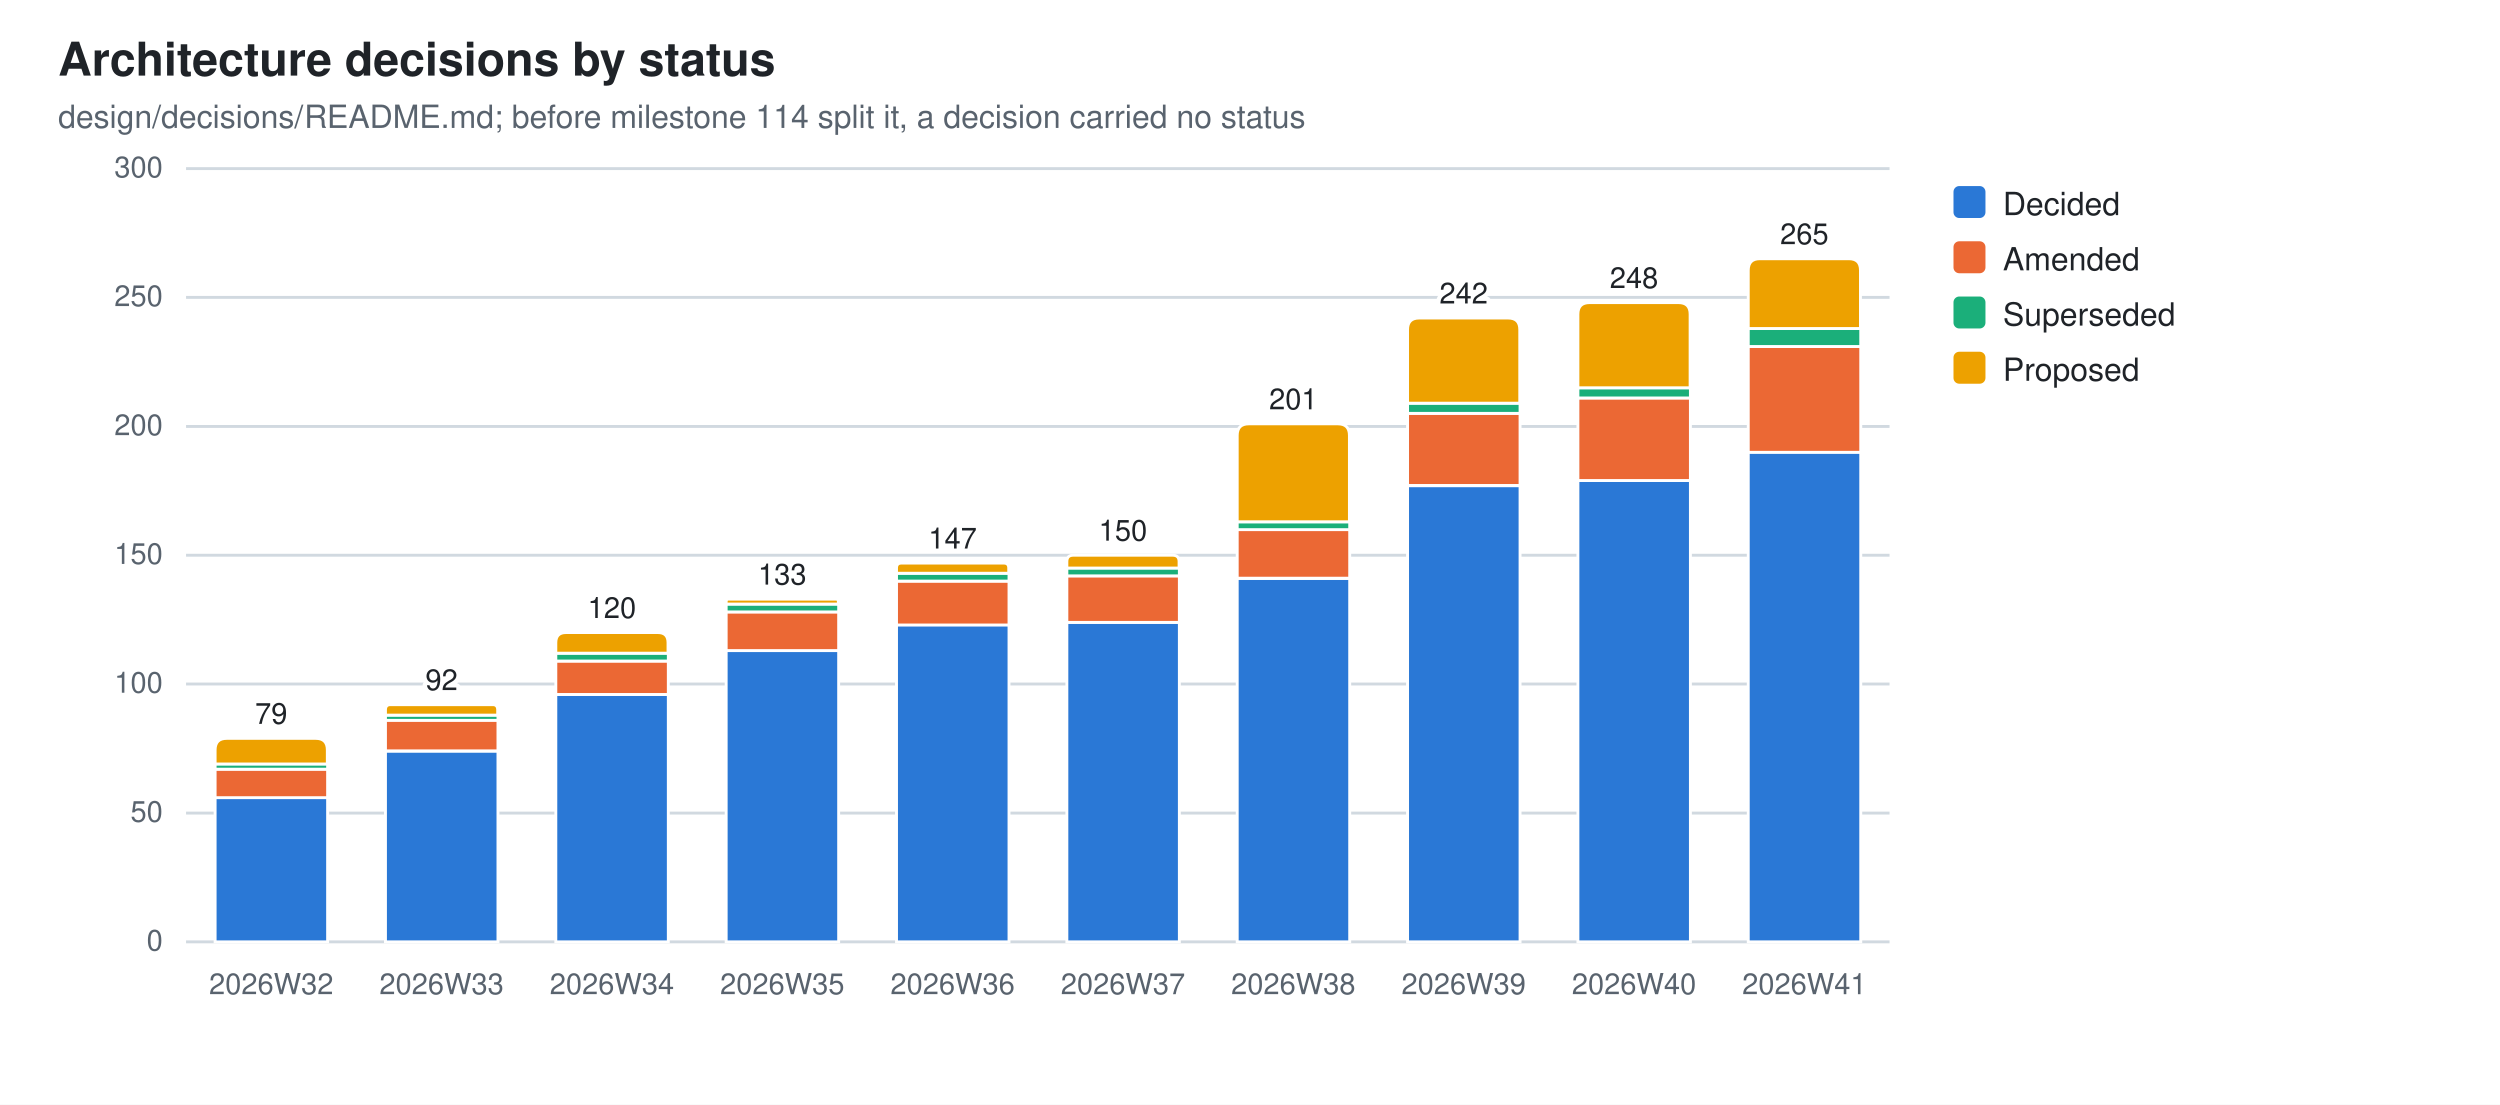
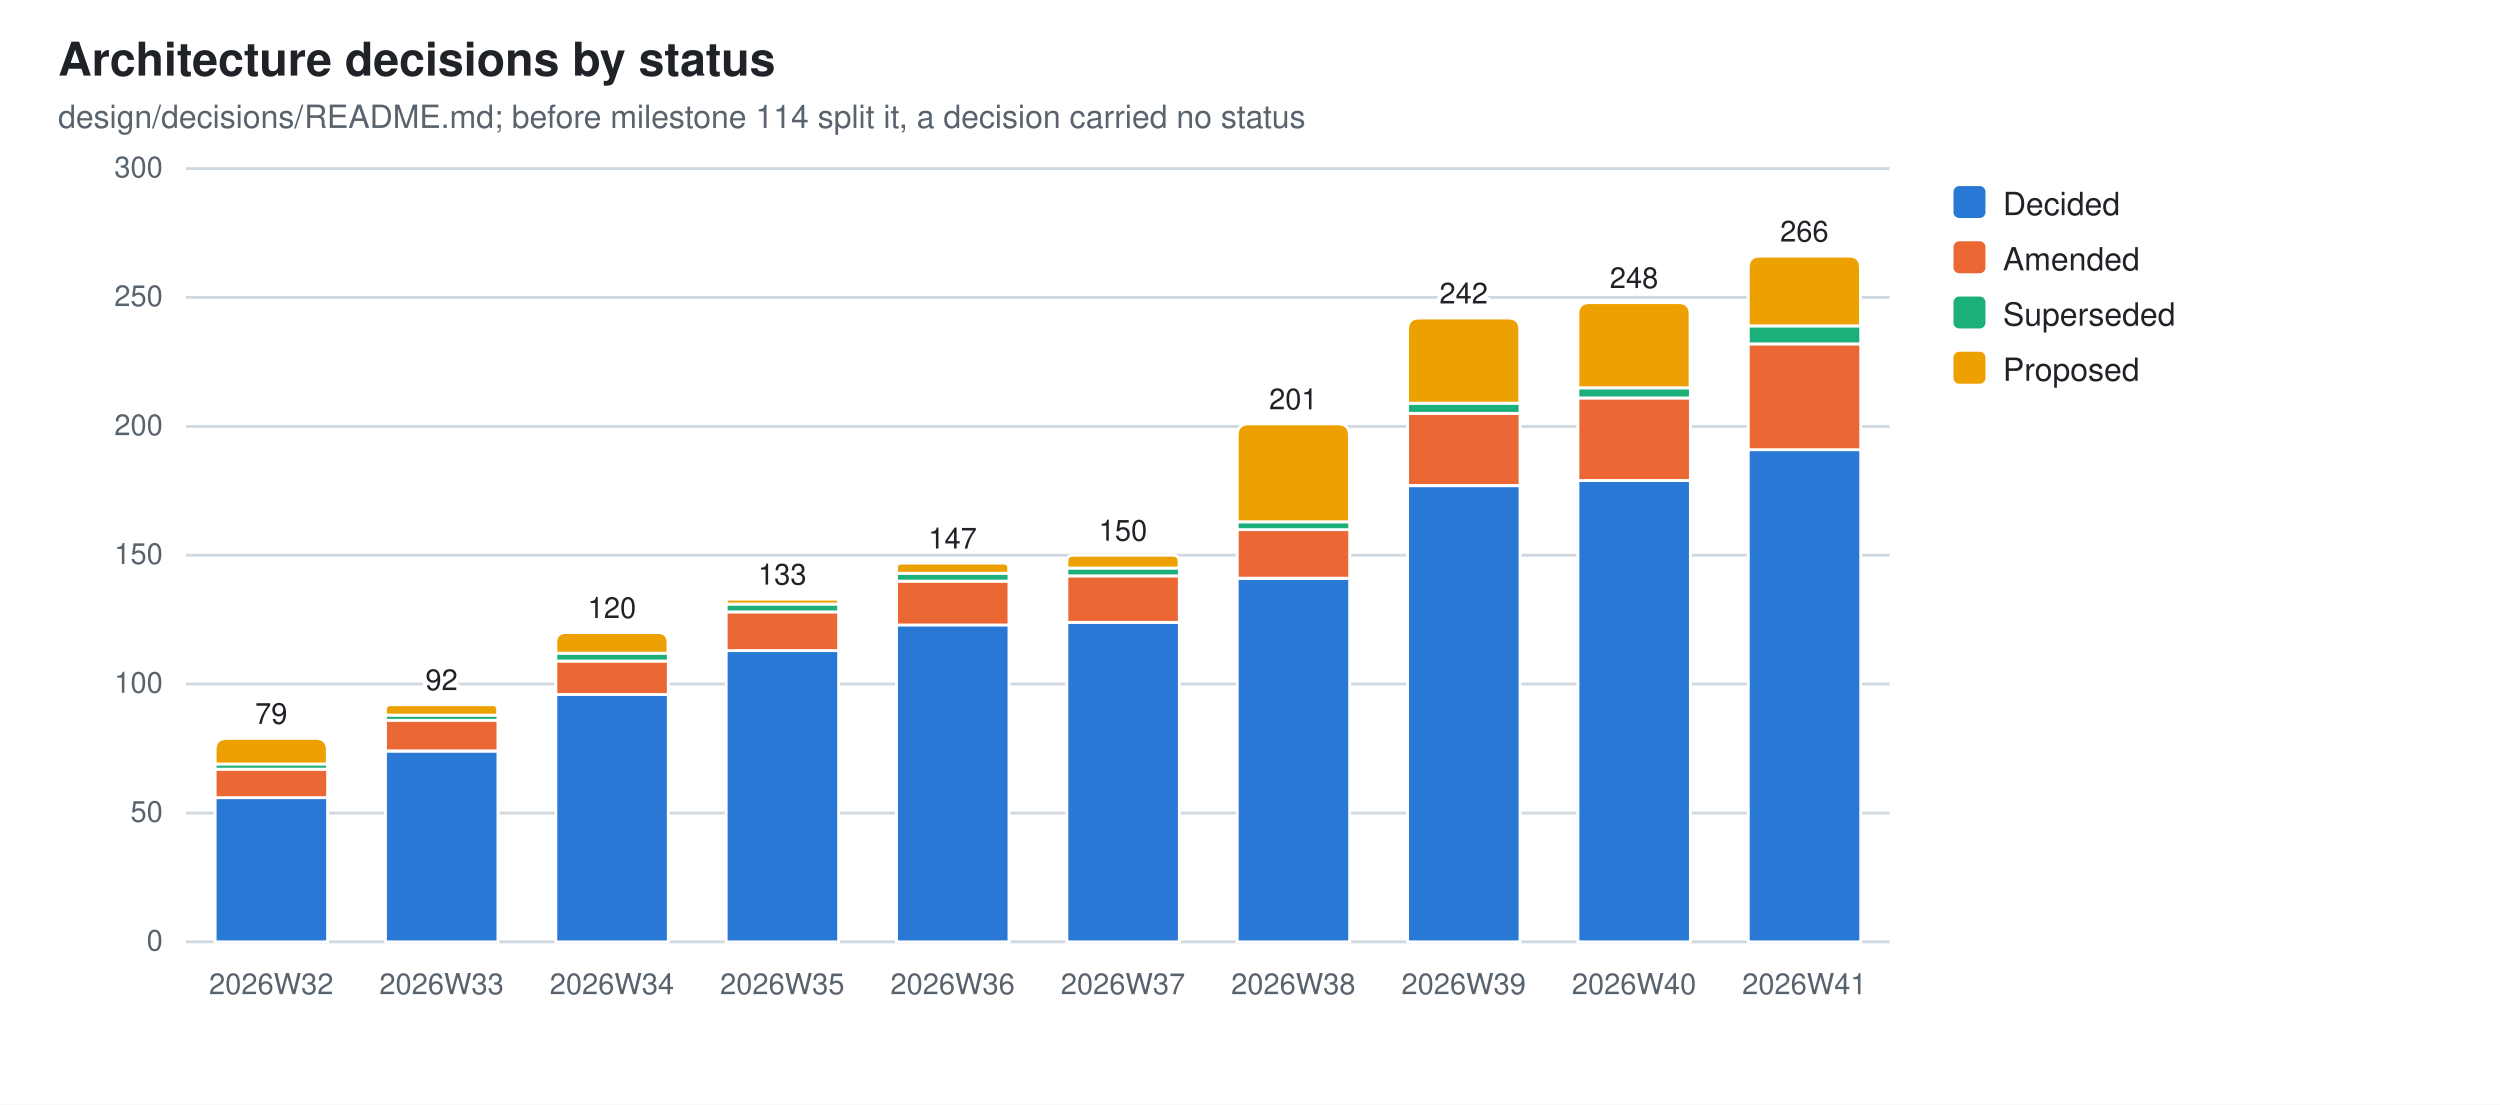
<svg xmlns="http://www.w3.org/2000/svg" width="860" height="380" viewBox="0 0 860 380" role="img" aria-label="Architecture decisions by status">
  <style>
  .bg{fill:#ffffff} .fg{fill:#1f2328} .mut{fill:#59636e} .grid{stroke:#d1d9e0}
  .seg{stroke:#ffffff;stroke-width:1}
  .val{paint-order:stroke;stroke:#ffffff;stroke-width:3px;stroke-linejoin:round}
  .s0{fill:#2a78d6}  .s1{fill:#eb6834}  .s2{fill:#1baf7a}  .s3{fill:#eda100}
  @media (prefers-color-scheme: dark){
    .bg{fill:#0d1117} .fg{fill:#e6edf3} .mut{fill:#9198a1} .grid{stroke:#30363d}
    .seg{stroke:#0d1117} .val{stroke:#0d1117} .s0{fill:#3987e5} .s1{fill:#d95926} .s2{fill:#199e70} .s3{fill:#c98500}}
  text{font-family:-apple-system,BlinkMacSystemFont,"Segoe UI",Helvetica,Arial,sans-serif}
</style>
  <rect class="bg" width="860" height="380" />
  <text class="fg" x="20" y="26" font-size="16" font-weight="600">Architecture decisions by status</text>
  <text class="mut" x="20" y="44" font-size="11">design/decisions/README.md; before milestone 114 split it, a decision carried no status</text>
  <line class="grid" x1="64" y1="324.0" x2="650.0" y2="324.0" stroke-width="1" />
  <text class="mut" x="56" y="327.0" font-size="10" text-anchor="end">0</text>
  <line class="grid" x1="64" y1="279.7" x2="650.0" y2="279.7" stroke-width="1" />
  <text class="mut" x="56" y="282.7" font-size="10" text-anchor="end">50</text>
  <line class="grid" x1="64" y1="235.3" x2="650.0" y2="235.3" stroke-width="1" />
  <text class="mut" x="56" y="238.3" font-size="10" text-anchor="end">100</text>
  <line class="grid" x1="64" y1="191.0" x2="650.0" y2="191.0" stroke-width="1" />
  <text class="mut" x="56" y="194.0" font-size="10" text-anchor="end">150</text>
  <line class="grid" x1="64" y1="146.7" x2="650.0" y2="146.7" stroke-width="1" />
  <text class="mut" x="56" y="149.7" font-size="10" text-anchor="end">200</text>
  <line class="grid" x1="64" y1="102.3" x2="650.0" y2="102.3" stroke-width="1" />
  <text class="mut" x="56" y="105.3" font-size="10" text-anchor="end">250</text>
  <line class="grid" x1="64" y1="58.0" x2="650.0" y2="58.0" stroke-width="1" />
  <text class="mut" x="56" y="61.0" font-size="10" text-anchor="end">300</text>
  <rect class="seg s0" x="74.0" y="274.3" width="38.7" height="49.7" />
  <rect class="seg s1" x="74.0" y="264.6" width="38.7" height="9.8" />
  <rect class="seg s2" x="74.0" y="262.8" width="38.7" height="1.8" />
  <path class="seg s3" d="M74.0,262.8 V258.0 Q74.0,254.0 78.0,254.0 H108.6 Q112.6,254.0 112.6,258.0 V262.8 Z" />
  <text class="mut" x="93.3" y="342" font-size="10" text-anchor="middle">2026W32</text>
  <text class="fg val" x="93.3" y="249.0" font-size="10" text-anchor="middle">79</text>
  <rect class="seg s0" x="132.6" y="258.4" width="38.7" height="65.6" />
  <rect class="seg s1" x="132.6" y="247.7" width="38.7" height="10.6" />
  <rect class="seg s2" x="132.6" y="246.0" width="38.7" height="1.8" />
  <path class="seg s3" d="M132.6,246.0 V244.2 Q132.6,242.4 134.3,242.4 H169.5 Q171.2,242.4 171.2,244.2 V246.0 Z" />
  <text class="mut" x="151.9" y="342" font-size="10" text-anchor="middle">2026W33</text>
  <text class="fg val" x="151.9" y="237.4" font-size="10" text-anchor="middle">92</text>
  <rect class="seg s0" x="191.2" y="238.9" width="38.7" height="85.1" />
  <rect class="seg s1" x="191.2" y="227.4" width="38.7" height="11.5" />
  <rect class="seg s2" x="191.2" y="224.7" width="38.7" height="2.7" />
  <path class="seg s3" d="M191.2,224.7 V221.1 Q191.2,217.6 194.7,217.6 H226.3 Q229.8,217.6 229.8,221.1 V224.7 Z" />
  <text class="mut" x="210.5" y="342" font-size="10" text-anchor="middle">2026W34</text>
  <text class="fg val" x="210.5" y="212.6" font-size="10" text-anchor="middle">120</text>
  <rect class="seg s0" x="249.8" y="223.8" width="38.7" height="100.2" />
  <rect class="seg s1" x="249.8" y="210.5" width="38.7" height="13.3" />
  <rect class="seg s2" x="249.8" y="207.8" width="38.7" height="2.7" />
  <path class="seg s3" d="M249.8,207.8 V207.0 Q249.8,206.1 250.6,206.1 H287.6 Q288.4,206.1 288.4,207.0 V207.8 Z" />
  <text class="mut" x="269.1" y="342" font-size="10" text-anchor="middle">2026W35</text>
  <text class="fg val" x="269.1" y="201.1" font-size="10" text-anchor="middle">133</text>
  <rect class="seg s0" x="308.4" y="214.9" width="38.7" height="109.1" />
  <rect class="seg s1" x="308.4" y="199.9" width="38.7" height="15.1" />
  <rect class="seg s2" x="308.4" y="197.2" width="38.7" height="2.7" />
  <path class="seg s3" d="M308.4,197.2 V195.4 Q308.4,193.7 310.1,193.7 H345.3 Q347.0,193.7 347.0,195.4 V197.2 Z" />
  <text class="mut" x="327.7" y="342" font-size="10" text-anchor="middle">2026W36</text>
  <text class="fg val" x="327.7" y="188.7" font-size="10" text-anchor="middle">147</text>
  <rect class="seg s0" x="367.0" y="214.1" width="38.7" height="109.9" />
  <rect class="seg s1" x="367.0" y="198.1" width="38.7" height="16.0" />
  <rect class="seg s2" x="367.0" y="195.4" width="38.7" height="2.7" />
  <path class="seg s3" d="M367.0,195.4 V193.2 Q367.0,191.0 369.2,191.0 H403.4 Q405.6,191.0 405.6,193.2 V195.4 Z" />
  <text class="mut" x="386.3" y="342" font-size="10" text-anchor="middle">2026W37</text>
  <text class="fg val" x="386.3" y="186.0" font-size="10" text-anchor="middle">150</text>
  <rect class="seg s0" x="425.6" y="199.0" width="38.7" height="125.0" />
  <rect class="seg s1" x="425.6" y="182.1" width="38.7" height="16.8" />
  <rect class="seg s2" x="425.6" y="179.5" width="38.7" height="2.7" />
  <path class="seg s3" d="M425.6,179.5 V149.8 Q425.6,145.8 429.6,145.8 H460.2 Q464.2,145.8 464.2,149.8 V179.5 Z" />
  <text class="mut" x="444.9" y="342" font-size="10" text-anchor="middle">2026W38</text>
  <text class="fg val" x="444.9" y="140.8" font-size="10" text-anchor="middle">201</text>
  <rect class="seg s0" x="484.2" y="167.1" width="38.7" height="156.9" />
  <rect class="seg s1" x="484.2" y="142.2" width="38.7" height="24.8" />
  <rect class="seg s2" x="484.2" y="138.7" width="38.7" height="3.5" />
  <path class="seg s3" d="M484.2,138.7 V113.4 Q484.2,109.4 488.2,109.4 H518.8 Q522.8,109.4 522.8,113.4 V138.7 Z" />
  <text class="mut" x="503.5" y="342" font-size="10" text-anchor="middle">2026W39</text>
  <text class="fg val" x="503.5" y="104.4" font-size="10" text-anchor="middle">242</text>
  <rect class="seg s0" x="542.8" y="165.3" width="38.7" height="158.7" />
  <rect class="seg s1" x="542.8" y="136.9" width="38.7" height="28.4" />
  <rect class="seg s2" x="542.8" y="133.4" width="38.7" height="3.5" />
  <path class="seg s3" d="M542.8,133.4 V108.1 Q542.8,104.1 546.8,104.1 H577.4 Q581.4,104.1 581.4,108.1 V133.4 Z" />
  <text class="mut" x="562.1" y="342" font-size="10" text-anchor="middle">2026W40</text>
  <text class="fg val" x="562.1" y="99.1" font-size="10" text-anchor="middle">248</text>
-   <rect class="seg s0" x="601.4" y="155.5" width="38.7" height="168.5" />
-   <rect class="seg s1" x="601.4" y="119.2" width="38.7" height="36.4" />
-   <rect class="seg s2" x="601.4" y="113.0" width="38.7" height="6.2" />
-   <path class="seg s3" d="M601.4,113.0 V93.0 Q601.4,89.0 605.4,89.0 H636.0 Q640.0,89.0 640.0,93.0 V113.0 Z" />
+   <rect class="seg s0" x="601.4" y="154.6" width="38.7" height="169.4" />
+   <rect class="seg s1" x="601.4" y="118.3" width="38.7" height="36.4" />
+   <rect class="seg s2" x="601.4" y="112.1" width="38.7" height="6.2" />
+   <path class="seg s3" d="M601.4,112.1 V92.1 Q601.4,88.1 605.4,88.1 H636.0 Q640.0,88.1 640.0,92.1 V112.1 Z" />
  <text class="mut" x="620.7" y="342" font-size="10" text-anchor="middle">2026W41</text>
-   <text class="fg val" x="620.7" y="84.0" font-size="10" text-anchor="middle">265</text>
+   <text class="fg val" x="620.7" y="83.1" font-size="10" text-anchor="middle">266</text>
  <rect class="s0" x="672" y="64" width="11" height="11" rx="2" />
  <text class="fg" y="74" font-size="11">
    <tspan x="689" dy="0">Decided</tspan>
  </text>
  <rect class="s1" x="672" y="83" width="11" height="11" rx="2" />
  <text class="fg" y="93" font-size="11">
    <tspan x="689" dy="0">Amended</tspan>
  </text>
  <rect class="s2" x="672" y="102" width="11" height="11" rx="2" />
  <text class="fg" y="112" font-size="11">
    <tspan x="689" dy="0">Superseded</tspan>
  </text>
  <rect class="s3" x="672" y="121" width="11" height="11" rx="2" />
  <text class="fg" y="131" font-size="11">
    <tspan x="689" dy="0">Proposed</tspan>
  </text>
</svg>
